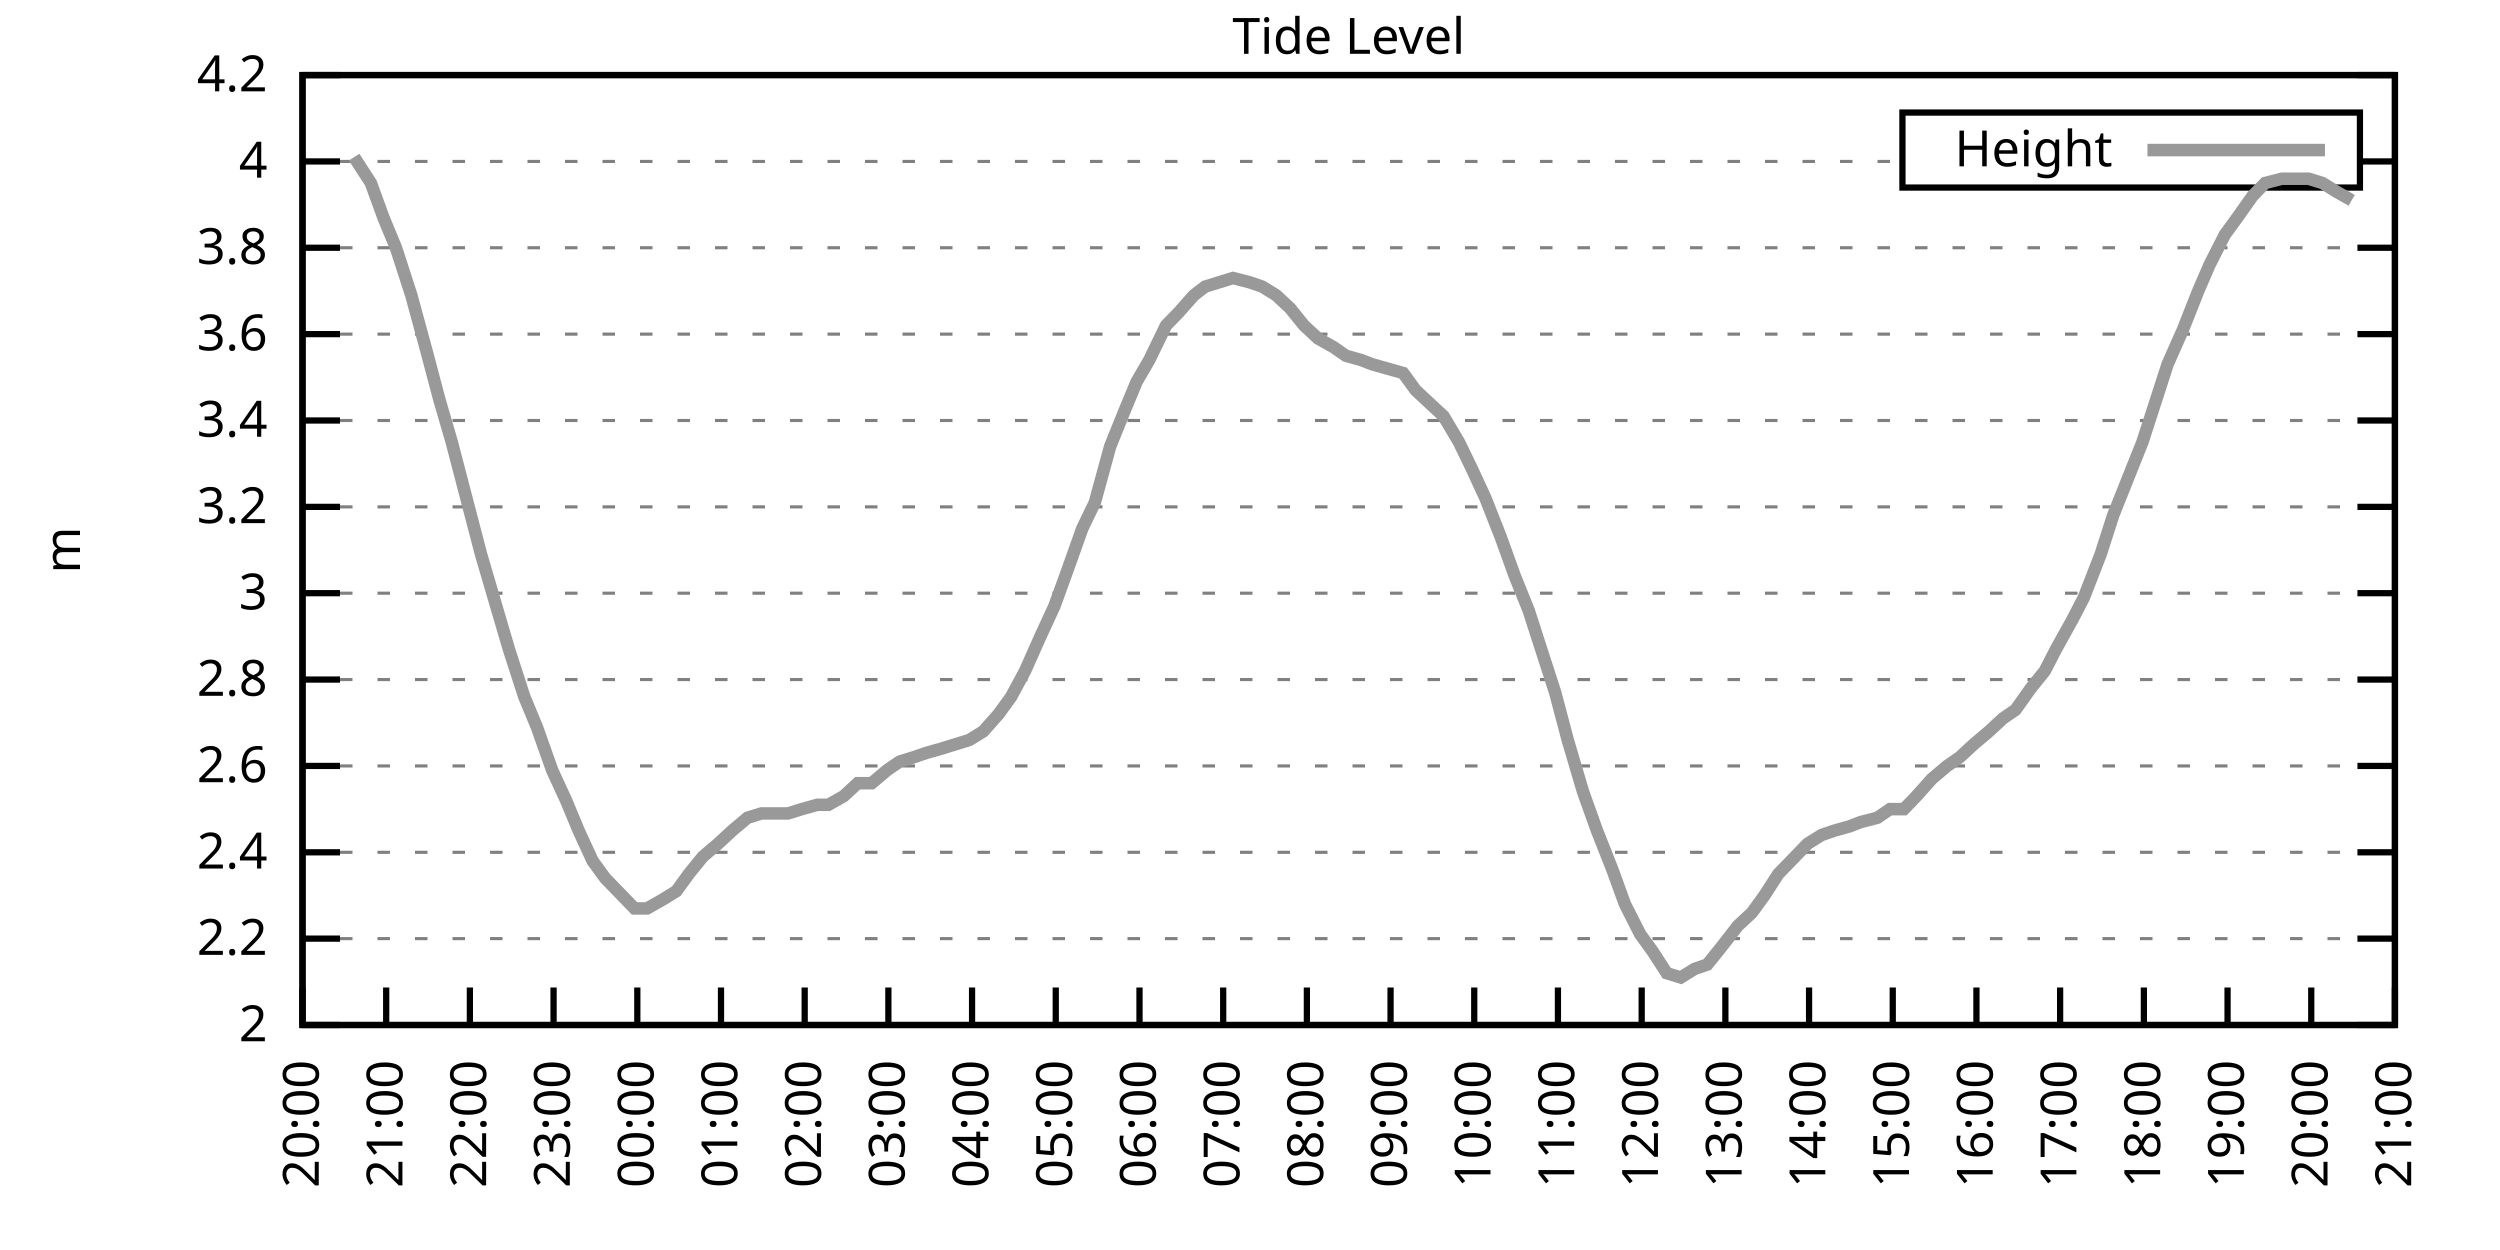
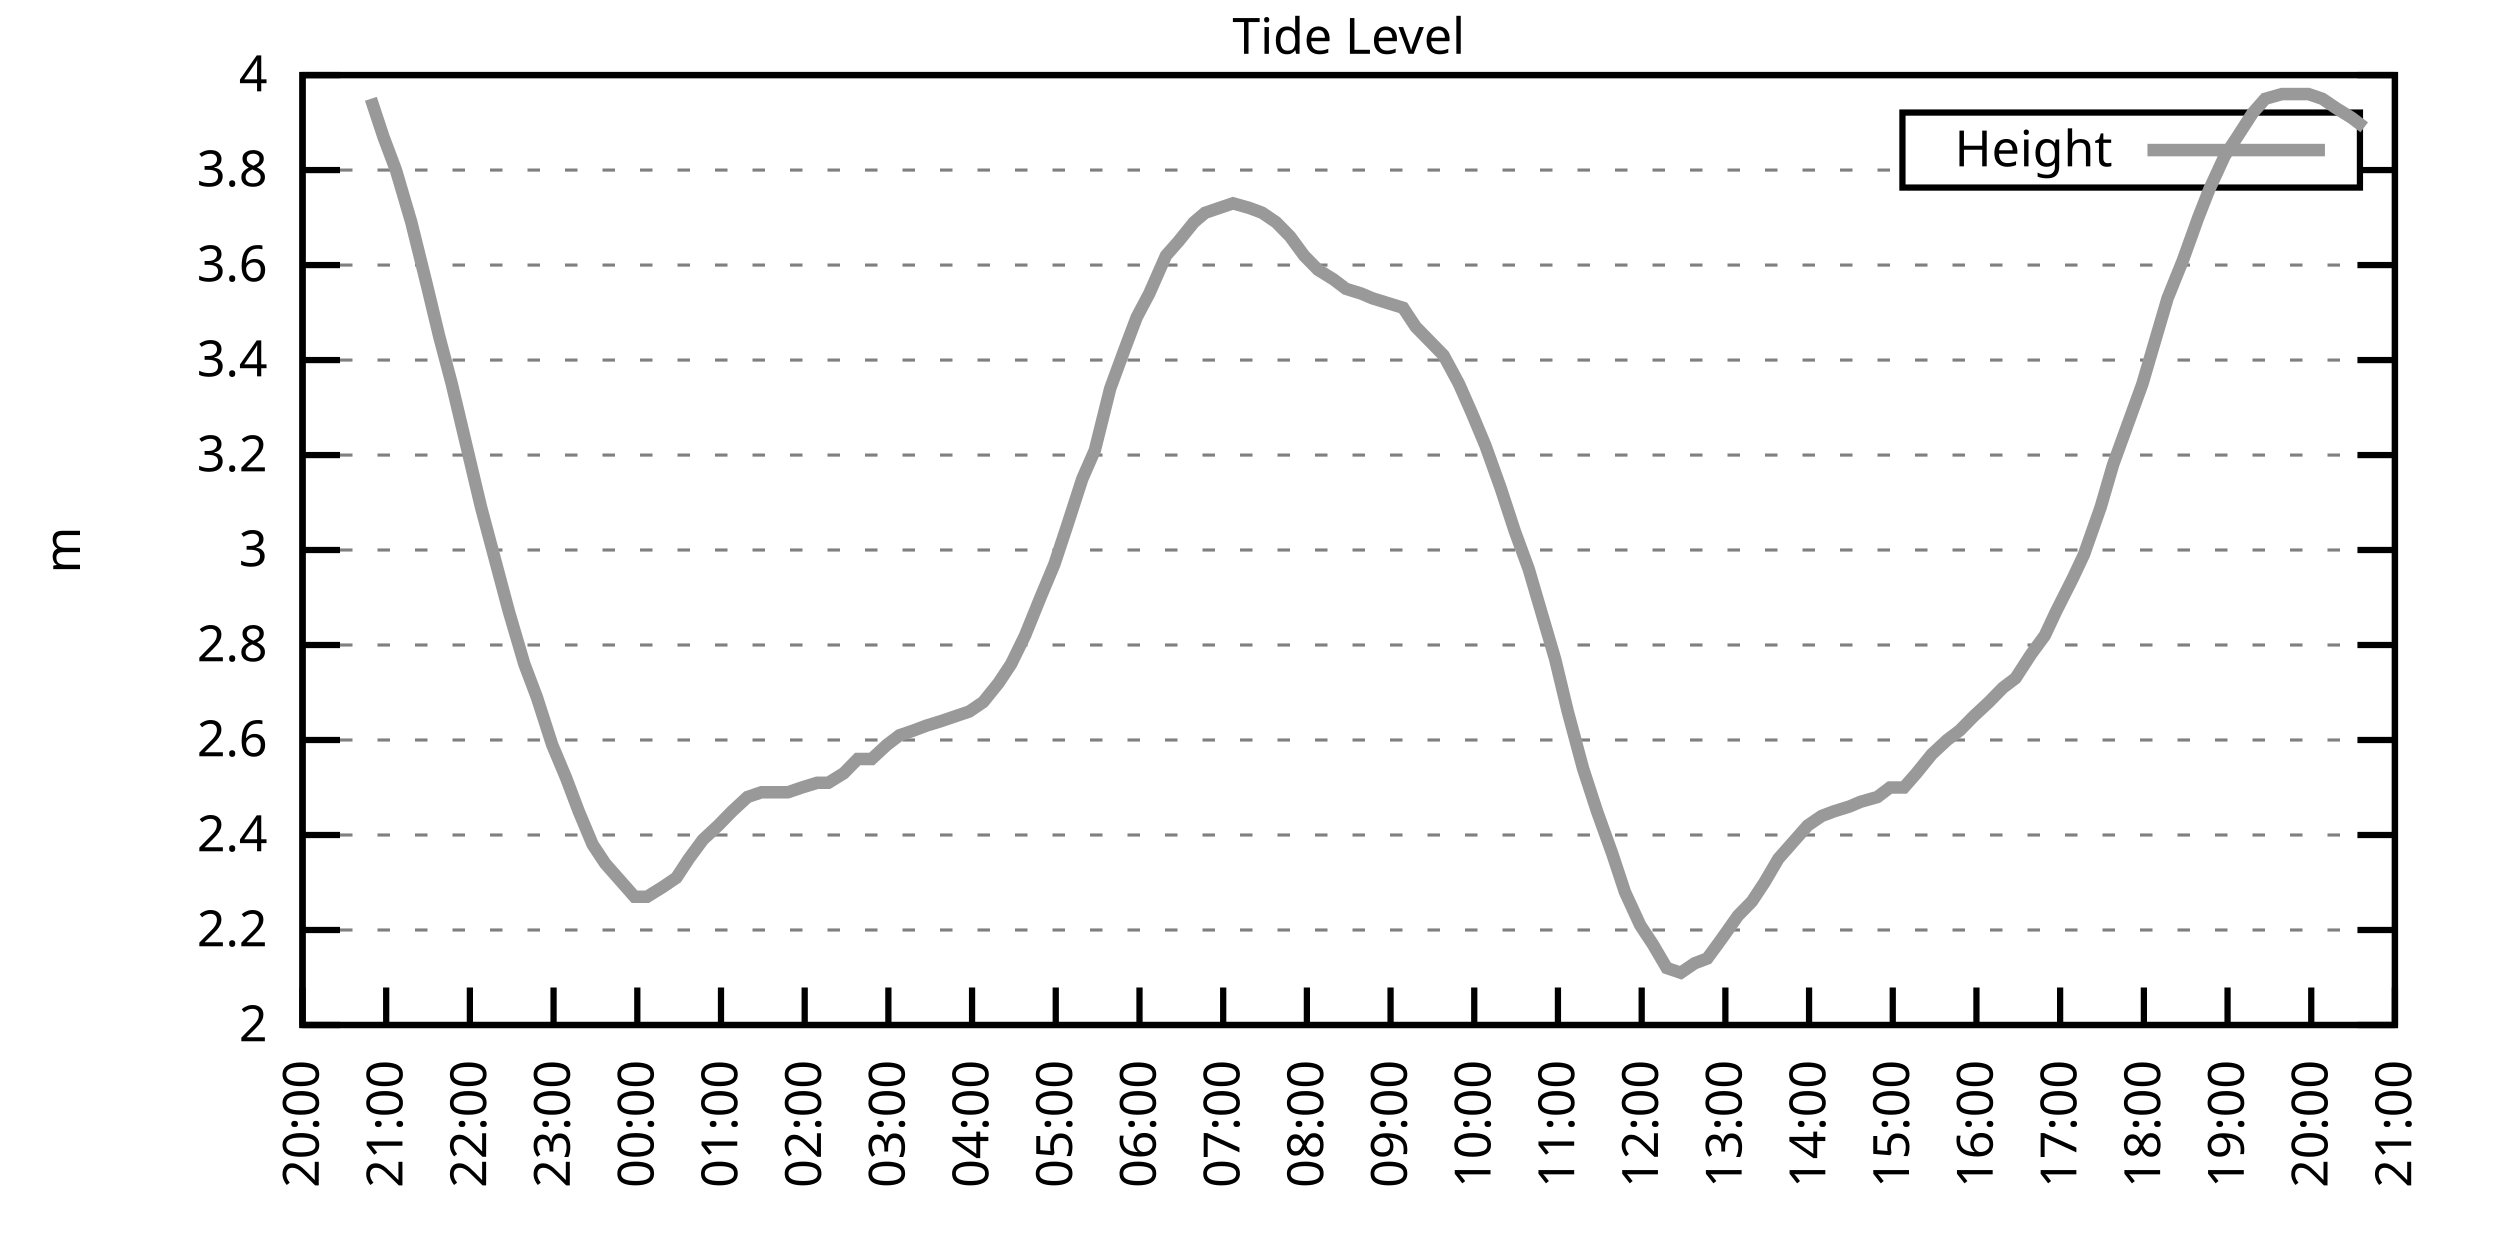
<svg xmlns="http://www.w3.org/2000/svg" xmlns:xlink="http://www.w3.org/1999/xlink" width="400" height="200" viewBox="0 0 400 200">
  <g id="gnuplot_canvas">
    <rect x="0" y="0" width="400" height="200" fill="none" />
    <defs>
      <circle id="gpDot" r="0.5" stroke-width="0.5" stroke="currentColor" />
      <path id="gpPt0" stroke-width="0.333" stroke="currentColor" d="M-1,0 h2 M0,-1 v2" />
      <path id="gpPt1" stroke-width="0.333" stroke="currentColor" d="M-1,-1 L1,1 M1,-1 L-1,1" />
      <path id="gpPt2" stroke-width="0.333" stroke="currentColor" d="M-1,0 L1,0 M0,-1 L0,1 M-1,-1 L1,1 M-1,1 L1,-1" />
      <rect id="gpPt3" stroke-width="0.333" stroke="currentColor" x="-1" y="-1" width="2" height="2" />
      <rect id="gpPt4" stroke-width="0.333" stroke="currentColor" fill="currentColor" x="-1" y="-1" width="2" height="2" />
      <circle id="gpPt5" stroke-width="0.333" stroke="currentColor" cx="0" cy="0" r="1" />
      <use xlink:href="#gpPt5" id="gpPt6" fill="currentColor" stroke="none" />
      <path id="gpPt7" stroke-width="0.333" stroke="currentColor" d="M0,-1.33 L-1.33,0.67 L1.33,0.67 z" />
      <use xlink:href="#gpPt7" id="gpPt8" fill="currentColor" stroke="none" />
      <use xlink:href="#gpPt7" id="gpPt9" stroke="currentColor" transform="rotate(180)" />
      <use xlink:href="#gpPt9" id="gpPt10" fill="currentColor" stroke="none" />
      <use xlink:href="#gpPt3" id="gpPt11" stroke="currentColor" transform="rotate(45)" />
      <use xlink:href="#gpPt11" id="gpPt12" fill="currentColor" stroke="none" />
      <path id="gpPt13" stroke-width="0.333" stroke="currentColor" d="M0,1.330 L1.265,0.411 L0.782,-1.067 L-0.782,-1.076 L-1.265,0.411 z" />
      <use xlink:href="#gpPt13" id="gpPt14" fill="currentColor" stroke="none" />
      <filter id="textbox" filterUnits="objectBoundingBox" x="0" y="0" height="1" width="1">
        <feFlood flood-color="white" flood-opacity="1" result="bgnd" />
        <feComposite in="SourceGraphic" in2="bgnd" operator="atop" />
      </filter>
      <filter id="greybox" filterUnits="objectBoundingBox" x="0" y="0" height="1" width="1">
        <feFlood flood-color="lightgrey" flood-opacity="1" result="grey" />
        <feComposite in="SourceGraphic" in2="grey" operator="atop" />
      </filter>
    </defs>
    <g fill="none" color="white" stroke="currentColor" stroke-width="1.00" stroke-linecap="butt" stroke-linejoin="miter">
</g>
    <g fill="none" color="black" stroke="currentColor" stroke-width="1.00" stroke-linecap="butt" stroke-linejoin="miter">
      <g stroke="none" shape-rendering="crispEdges">
        <polygon fill="rgb(255, 255, 255)" points="48.40,164.00 383.18,164.00 383.18,12.02 48.40,12.02 " />
      </g>
    </g>
    <g fill="none" color="black" stroke="currentColor" stroke-width="1.00" stroke-linecap="butt" stroke-linejoin="miter">
</g>
    <g fill="none" color="black" stroke="black" stroke-width="0.50" stroke-linecap="butt" stroke-linejoin="miter">
</g>
    <g fill="none" color="gray" stroke="currentColor" stroke-width="0.50" stroke-linecap="butt" stroke-linejoin="miter">
      <path stroke="gray" stroke-dasharray="2,4" class="gridline" d="M48.40,164.00 L383.19,164.00  " />
    </g>
    <g fill="none" color="gray" stroke="gray" stroke-width="1.00" stroke-linecap="butt" stroke-linejoin="miter">
</g>
    <g fill="none" color="black" stroke="currentColor" stroke-width="1.00" stroke-linecap="butt" stroke-linejoin="miter">
      <path stroke="black" d="M48.40,164.00 L54.40,164.00 M383.19,164.00 L377.19,164.00  " />
      <g transform="translate(42.80,166.60)" stroke="none" fill="black" font-family="Sans" font-size="8.00" text-anchor="end">
        <text>
          <tspan font-family="Sans"> 2</tspan>
        </text>
      </g>
    </g>
    <g fill="none" color="black" stroke="currentColor" stroke-width="1.00" stroke-linecap="butt" stroke-linejoin="miter">
</g>
    <g fill="none" color="black" stroke="black" stroke-width="0.50" stroke-linecap="butt" stroke-linejoin="miter">
</g>
    <g fill="none" color="gray" stroke="currentColor" stroke-width="0.50" stroke-linecap="butt" stroke-linejoin="miter">
-       <path stroke="gray" stroke-dasharray="2,4" class="gridline" d="M48.40,150.18 L383.19,150.18  " />
-     </g>
-     <g fill="none" color="gray" stroke="gray" stroke-width="1.00" stroke-linecap="butt" stroke-linejoin="miter">
- </g>
-     <g fill="none" color="black" stroke="currentColor" stroke-width="1.00" stroke-linecap="butt" stroke-linejoin="miter">
-       <path stroke="black" d="M48.40,150.18 L54.40,150.18 M383.19,150.18 L377.19,150.18  " />
-       <g transform="translate(42.80,152.78)" stroke="none" fill="black" font-family="Sans" font-size="8.00" text-anchor="end">
+       <path stroke="gray" stroke-dasharray="2,4" class="gridline" d="M48.40,148.80 L383.19,148.80  " />
+     </g>
+     <g fill="none" color="gray" stroke="gray" stroke-width="1.00" stroke-linecap="butt" stroke-linejoin="miter">
+ </g>
+     <g fill="none" color="black" stroke="currentColor" stroke-width="1.00" stroke-linecap="butt" stroke-linejoin="miter">
+       <path stroke="black" d="M48.40,148.80 L54.40,148.80 M383.19,148.80 L377.19,148.80  " />
+       <g transform="translate(42.80,151.40)" stroke="none" fill="black" font-family="Sans" font-size="8.00" text-anchor="end">
        <text>
          <tspan font-family="Sans"> 2.2</tspan>
        </text>
      </g>
    </g>
    <g fill="none" color="black" stroke="currentColor" stroke-width="1.00" stroke-linecap="butt" stroke-linejoin="miter">
</g>
    <g fill="none" color="black" stroke="black" stroke-width="0.50" stroke-linecap="butt" stroke-linejoin="miter">
</g>
    <g fill="none" color="gray" stroke="currentColor" stroke-width="0.50" stroke-linecap="butt" stroke-linejoin="miter">
-       <path stroke="gray" stroke-dasharray="2,4" class="gridline" d="M48.40,136.37 L383.19,136.37  " />
-     </g>
-     <g fill="none" color="gray" stroke="gray" stroke-width="1.00" stroke-linecap="butt" stroke-linejoin="miter">
- </g>
-     <g fill="none" color="black" stroke="currentColor" stroke-width="1.00" stroke-linecap="butt" stroke-linejoin="miter">
-       <path stroke="black" d="M48.40,136.37 L54.40,136.37 M383.19,136.37 L377.19,136.37  " />
-       <g transform="translate(42.80,138.97)" stroke="none" fill="black" font-family="Sans" font-size="8.00" text-anchor="end">
+       <path stroke="gray" stroke-dasharray="2,4" class="gridline" d="M48.40,133.60 L383.19,133.60  " />
+     </g>
+     <g fill="none" color="gray" stroke="gray" stroke-width="1.00" stroke-linecap="butt" stroke-linejoin="miter">
+ </g>
+     <g fill="none" color="black" stroke="currentColor" stroke-width="1.00" stroke-linecap="butt" stroke-linejoin="miter">
+       <path stroke="black" d="M48.40,133.60 L54.40,133.60 M383.19,133.60 L377.19,133.60  " />
+       <g transform="translate(42.80,136.20)" stroke="none" fill="black" font-family="Sans" font-size="8.00" text-anchor="end">
        <text>
          <tspan font-family="Sans"> 2.4</tspan>
        </text>
      </g>
    </g>
    <g fill="none" color="black" stroke="currentColor" stroke-width="1.00" stroke-linecap="butt" stroke-linejoin="miter">
</g>
    <g fill="none" color="black" stroke="black" stroke-width="0.50" stroke-linecap="butt" stroke-linejoin="miter">
</g>
    <g fill="none" color="gray" stroke="currentColor" stroke-width="0.50" stroke-linecap="butt" stroke-linejoin="miter">
-       <path stroke="gray" stroke-dasharray="2,4" class="gridline" d="M48.40,122.55 L383.19,122.55  " />
-     </g>
-     <g fill="none" color="gray" stroke="gray" stroke-width="1.00" stroke-linecap="butt" stroke-linejoin="miter">
- </g>
-     <g fill="none" color="black" stroke="currentColor" stroke-width="1.00" stroke-linecap="butt" stroke-linejoin="miter">
-       <path stroke="black" d="M48.40,122.55 L54.40,122.55 M383.19,122.55 L377.19,122.55  " />
-       <g transform="translate(42.80,125.15)" stroke="none" fill="black" font-family="Sans" font-size="8.00" text-anchor="end">
+       <path stroke="gray" stroke-dasharray="2,4" class="gridline" d="M48.40,118.40 L383.19,118.40  " />
+     </g>
+     <g fill="none" color="gray" stroke="gray" stroke-width="1.00" stroke-linecap="butt" stroke-linejoin="miter">
+ </g>
+     <g fill="none" color="black" stroke="currentColor" stroke-width="1.00" stroke-linecap="butt" stroke-linejoin="miter">
+       <path stroke="black" d="M48.40,118.40 L54.40,118.40 M383.19,118.40 L377.19,118.40  " />
+       <g transform="translate(42.80,121.00)" stroke="none" fill="black" font-family="Sans" font-size="8.00" text-anchor="end">
        <text>
          <tspan font-family="Sans"> 2.6</tspan>
        </text>
      </g>
    </g>
    <g fill="none" color="black" stroke="currentColor" stroke-width="1.00" stroke-linecap="butt" stroke-linejoin="miter">
</g>
    <g fill="none" color="black" stroke="black" stroke-width="0.50" stroke-linecap="butt" stroke-linejoin="miter">
</g>
    <g fill="none" color="gray" stroke="currentColor" stroke-width="0.50" stroke-linecap="butt" stroke-linejoin="miter">
-       <path stroke="gray" stroke-dasharray="2,4" class="gridline" d="M48.40,108.73 L383.19,108.73  " />
-     </g>
-     <g fill="none" color="gray" stroke="gray" stroke-width="1.00" stroke-linecap="butt" stroke-linejoin="miter">
- </g>
-     <g fill="none" color="black" stroke="currentColor" stroke-width="1.00" stroke-linecap="butt" stroke-linejoin="miter">
-       <path stroke="black" d="M48.40,108.73 L54.40,108.73 M383.19,108.73 L377.19,108.73  " />
-       <g transform="translate(42.80,111.33)" stroke="none" fill="black" font-family="Sans" font-size="8.00" text-anchor="end">
+       <path stroke="gray" stroke-dasharray="2,4" class="gridline" d="M48.40,103.20 L383.19,103.20  " />
+     </g>
+     <g fill="none" color="gray" stroke="gray" stroke-width="1.00" stroke-linecap="butt" stroke-linejoin="miter">
+ </g>
+     <g fill="none" color="black" stroke="currentColor" stroke-width="1.00" stroke-linecap="butt" stroke-linejoin="miter">
+       <path stroke="black" d="M48.40,103.20 L54.40,103.20 M383.19,103.20 L377.19,103.20  " />
+       <g transform="translate(42.80,105.80)" stroke="none" fill="black" font-family="Sans" font-size="8.00" text-anchor="end">
        <text>
          <tspan font-family="Sans"> 2.8</tspan>
        </text>
      </g>
    </g>
    <g fill="none" color="black" stroke="currentColor" stroke-width="1.00" stroke-linecap="butt" stroke-linejoin="miter">
</g>
    <g fill="none" color="black" stroke="black" stroke-width="0.50" stroke-linecap="butt" stroke-linejoin="miter">
</g>
    <g fill="none" color="gray" stroke="currentColor" stroke-width="0.50" stroke-linecap="butt" stroke-linejoin="miter">
-       <path stroke="gray" stroke-dasharray="2,4" class="gridline" d="M48.40,94.91 L383.19,94.91  " />
-     </g>
-     <g fill="none" color="gray" stroke="gray" stroke-width="1.00" stroke-linecap="butt" stroke-linejoin="miter">
- </g>
-     <g fill="none" color="black" stroke="currentColor" stroke-width="1.00" stroke-linecap="butt" stroke-linejoin="miter">
-       <path stroke="black" d="M48.40,94.91 L54.40,94.91 M383.19,94.91 L377.19,94.91  " />
-       <g transform="translate(42.80,97.51)" stroke="none" fill="black" font-family="Sans" font-size="8.00" text-anchor="end">
+       <path stroke="gray" stroke-dasharray="2,4" class="gridline" d="M48.40,88.00 L383.19,88.00  " />
+     </g>
+     <g fill="none" color="gray" stroke="gray" stroke-width="1.00" stroke-linecap="butt" stroke-linejoin="miter">
+ </g>
+     <g fill="none" color="black" stroke="currentColor" stroke-width="1.00" stroke-linecap="butt" stroke-linejoin="miter">
+       <path stroke="black" d="M48.40,88.00 L54.40,88.00 M383.19,88.00 L377.19,88.00  " />
+       <g transform="translate(42.80,90.60)" stroke="none" fill="black" font-family="Sans" font-size="8.00" text-anchor="end">
        <text>
          <tspan font-family="Sans"> 3</tspan>
        </text>
      </g>
    </g>
    <g fill="none" color="black" stroke="currentColor" stroke-width="1.00" stroke-linecap="butt" stroke-linejoin="miter">
</g>
    <g fill="none" color="black" stroke="black" stroke-width="0.50" stroke-linecap="butt" stroke-linejoin="miter">
</g>
    <g fill="none" color="gray" stroke="currentColor" stroke-width="0.50" stroke-linecap="butt" stroke-linejoin="miter">
-       <path stroke="gray" stroke-dasharray="2,4" class="gridline" d="M48.40,81.10 L383.19,81.10  " />
-     </g>
-     <g fill="none" color="gray" stroke="gray" stroke-width="1.00" stroke-linecap="butt" stroke-linejoin="miter">
- </g>
-     <g fill="none" color="black" stroke="currentColor" stroke-width="1.00" stroke-linecap="butt" stroke-linejoin="miter">
-       <path stroke="black" d="M48.40,81.10 L54.40,81.10 M383.19,81.10 L377.19,81.10  " />
-       <g transform="translate(42.80,83.70)" stroke="none" fill="black" font-family="Sans" font-size="8.00" text-anchor="end">
+       <path stroke="gray" stroke-dasharray="2,4" class="gridline" d="M48.40,72.81 L383.19,72.81  " />
+     </g>
+     <g fill="none" color="gray" stroke="gray" stroke-width="1.00" stroke-linecap="butt" stroke-linejoin="miter">
+ </g>
+     <g fill="none" color="black" stroke="currentColor" stroke-width="1.00" stroke-linecap="butt" stroke-linejoin="miter">
+       <path stroke="black" d="M48.40,72.81 L54.40,72.81 M383.19,72.81 L377.19,72.81  " />
+       <g transform="translate(42.80,75.41)" stroke="none" fill="black" font-family="Sans" font-size="8.00" text-anchor="end">
        <text>
          <tspan font-family="Sans"> 3.2</tspan>
        </text>
      </g>
    </g>
    <g fill="none" color="black" stroke="currentColor" stroke-width="1.00" stroke-linecap="butt" stroke-linejoin="miter">
</g>
    <g fill="none" color="black" stroke="black" stroke-width="0.50" stroke-linecap="butt" stroke-linejoin="miter">
</g>
    <g fill="none" color="gray" stroke="currentColor" stroke-width="0.50" stroke-linecap="butt" stroke-linejoin="miter">
-       <path stroke="gray" stroke-dasharray="2,4" class="gridline" d="M48.40,67.28 L383.19,67.28  " />
-     </g>
-     <g fill="none" color="gray" stroke="gray" stroke-width="1.00" stroke-linecap="butt" stroke-linejoin="miter">
- </g>
-     <g fill="none" color="black" stroke="currentColor" stroke-width="1.00" stroke-linecap="butt" stroke-linejoin="miter">
-       <path stroke="black" d="M48.40,67.28 L54.40,67.28 M383.19,67.28 L377.19,67.28  " />
-       <g transform="translate(42.80,69.88)" stroke="none" fill="black" font-family="Sans" font-size="8.00" text-anchor="end">
+       <path stroke="gray" stroke-dasharray="2,4" class="gridline" d="M48.40,57.61 L383.19,57.61  " />
+     </g>
+     <g fill="none" color="gray" stroke="gray" stroke-width="1.00" stroke-linecap="butt" stroke-linejoin="miter">
+ </g>
+     <g fill="none" color="black" stroke="currentColor" stroke-width="1.00" stroke-linecap="butt" stroke-linejoin="miter">
+       <path stroke="black" d="M48.40,57.61 L54.40,57.61 M383.19,57.61 L377.19,57.61  " />
+       <g transform="translate(42.80,60.21)" stroke="none" fill="black" font-family="Sans" font-size="8.00" text-anchor="end">
        <text>
          <tspan font-family="Sans"> 3.4</tspan>
        </text>
      </g>
    </g>
    <g fill="none" color="black" stroke="currentColor" stroke-width="1.00" stroke-linecap="butt" stroke-linejoin="miter">
</g>
    <g fill="none" color="black" stroke="black" stroke-width="0.50" stroke-linecap="butt" stroke-linejoin="miter">
</g>
    <g fill="none" color="gray" stroke="currentColor" stroke-width="0.50" stroke-linecap="butt" stroke-linejoin="miter">
-       <path stroke="gray" stroke-dasharray="2,4" class="gridline" d="M48.40,53.46 L383.19,53.46  " />
-     </g>
-     <g fill="none" color="gray" stroke="gray" stroke-width="1.00" stroke-linecap="butt" stroke-linejoin="miter">
- </g>
-     <g fill="none" color="black" stroke="currentColor" stroke-width="1.00" stroke-linecap="butt" stroke-linejoin="miter">
-       <path stroke="black" d="M48.40,53.46 L54.40,53.46 M383.19,53.46 L377.19,53.46  " />
-       <g transform="translate(42.80,56.06)" stroke="none" fill="black" font-family="Sans" font-size="8.00" text-anchor="end">
+       <path stroke="gray" stroke-dasharray="2,4" class="gridline" d="M48.40,42.41 L383.19,42.41  " />
+     </g>
+     <g fill="none" color="gray" stroke="gray" stroke-width="1.00" stroke-linecap="butt" stroke-linejoin="miter">
+ </g>
+     <g fill="none" color="black" stroke="currentColor" stroke-width="1.00" stroke-linecap="butt" stroke-linejoin="miter">
+       <path stroke="black" d="M48.40,42.41 L54.40,42.41 M383.19,42.41 L377.19,42.41  " />
+       <g transform="translate(42.80,45.01)" stroke="none" fill="black" font-family="Sans" font-size="8.00" text-anchor="end">
        <text>
          <tspan font-family="Sans"> 3.6</tspan>
        </text>
      </g>
    </g>
    <g fill="none" color="black" stroke="currentColor" stroke-width="1.00" stroke-linecap="butt" stroke-linejoin="miter">
</g>
    <g fill="none" color="black" stroke="black" stroke-width="0.50" stroke-linecap="butt" stroke-linejoin="miter">
</g>
    <g fill="none" color="gray" stroke="currentColor" stroke-width="0.50" stroke-linecap="butt" stroke-linejoin="miter">
-       <path stroke="gray" stroke-dasharray="2,4" class="gridline" d="M48.40,39.64 L383.19,39.64  " />
-     </g>
-     <g fill="none" color="gray" stroke="gray" stroke-width="1.00" stroke-linecap="butt" stroke-linejoin="miter">
- </g>
-     <g fill="none" color="black" stroke="currentColor" stroke-width="1.00" stroke-linecap="butt" stroke-linejoin="miter">
-       <path stroke="black" d="M48.40,39.64 L54.40,39.64 M383.19,39.64 L377.19,39.64  " />
-       <g transform="translate(42.80,42.24)" stroke="none" fill="black" font-family="Sans" font-size="8.00" text-anchor="end">
+       <path stroke="gray" stroke-dasharray="2,4" class="gridline" d="M48.40,27.21 L304.39,27.21 M377.59,27.21 L383.19,27.21  " />
+     </g>
+     <g fill="none" color="gray" stroke="gray" stroke-width="1.00" stroke-linecap="butt" stroke-linejoin="miter">
+ </g>
+     <g fill="none" color="black" stroke="currentColor" stroke-width="1.00" stroke-linecap="butt" stroke-linejoin="miter">
+       <path stroke="black" d="M48.40,27.21 L54.40,27.21 M383.19,27.21 L377.19,27.21  " />
+       <g transform="translate(42.80,29.81)" stroke="none" fill="black" font-family="Sans" font-size="8.00" text-anchor="end">
        <text>
          <tspan font-family="Sans"> 3.8</tspan>
-         </text>
-       </g>
-     </g>
-     <g fill="none" color="black" stroke="currentColor" stroke-width="1.00" stroke-linecap="butt" stroke-linejoin="miter">
- </g>
-     <g fill="none" color="black" stroke="black" stroke-width="0.50" stroke-linecap="butt" stroke-linejoin="miter">
- </g>
-     <g fill="none" color="gray" stroke="currentColor" stroke-width="0.50" stroke-linecap="butt" stroke-linejoin="miter">
-       <path stroke="gray" stroke-dasharray="2,4" class="gridline" d="M48.40,25.83 L304.39,25.83 M377.59,25.83 L383.19,25.83  " />
-     </g>
-     <g fill="none" color="gray" stroke="gray" stroke-width="1.00" stroke-linecap="butt" stroke-linejoin="miter">
- </g>
-     <g fill="none" color="black" stroke="currentColor" stroke-width="1.00" stroke-linecap="butt" stroke-linejoin="miter">
-       <path stroke="black" d="M48.40,25.83 L54.40,25.83 M383.19,25.83 L377.19,25.83  " />
-       <g transform="translate(42.80,28.43)" stroke="none" fill="black" font-family="Sans" font-size="8.00" text-anchor="end">
-         <text>
-           <tspan font-family="Sans"> 4</tspan>
        </text>
      </g>
    </g>
    <g fill="none" color="black" stroke="currentColor" stroke-width="1.00" stroke-linecap="butt" stroke-linejoin="miter">
</g>
    <g fill="none" color="black" stroke="black" stroke-width="0.50" stroke-linecap="butt" stroke-linejoin="miter">
</g>
    <g fill="none" color="gray" stroke="currentColor" stroke-width="0.50" stroke-linecap="butt" stroke-linejoin="miter">
      <path stroke="gray" stroke-dasharray="2,4" class="gridline" d="M48.40,12.01 L383.19,12.01  " />
    </g>
    <g fill="none" color="gray" stroke="gray" stroke-width="1.00" stroke-linecap="butt" stroke-linejoin="miter">
</g>
    <g fill="none" color="black" stroke="currentColor" stroke-width="1.00" stroke-linecap="butt" stroke-linejoin="miter">
      <path stroke="black" d="M48.40,12.01 L54.40,12.01 M383.19,12.01 L377.19,12.01  " />
      <g transform="translate(42.80,14.61)" stroke="none" fill="black" font-family="Sans" font-size="8.00" text-anchor="end">
        <text>
-           <tspan font-family="Sans"> 4.2</tspan>
+           <tspan font-family="Sans"> 4</tspan>
        </text>
      </g>
    </g>
    <g fill="none" color="black" stroke="currentColor" stroke-width="1.00" stroke-linecap="butt" stroke-linejoin="miter">
      <path stroke="black" d="M48.40,164.00 L48.40,158.00  " />
      <g transform="translate(51.00,169.60) rotate(270.00)" stroke="none" fill="black" font-family="Sans" font-size="8.00" text-anchor="end">
        <text>
          <tspan font-family="Sans">20:00</tspan>
        </text>
      </g>
    </g>
    <g fill="none" color="black" stroke="currentColor" stroke-width="1.00" stroke-linecap="butt" stroke-linejoin="miter">
      <path stroke="black" d="M61.79,164.00 L61.79,158.00  " />
      <g transform="translate(64.39,169.60) rotate(270.00)" stroke="none" fill="black" font-family="Sans" font-size="8.00" text-anchor="end">
        <text>
          <tspan font-family="Sans">21:00</tspan>
        </text>
      </g>
    </g>
    <g fill="none" color="black" stroke="currentColor" stroke-width="1.00" stroke-linecap="butt" stroke-linejoin="miter">
      <path stroke="black" d="M75.18,164.00 L75.18,158.00  " />
      <g transform="translate(77.78,169.60) rotate(270.00)" stroke="none" fill="black" font-family="Sans" font-size="8.00" text-anchor="end">
        <text>
          <tspan font-family="Sans">22:00</tspan>
        </text>
      </g>
    </g>
    <g fill="none" color="black" stroke="currentColor" stroke-width="1.00" stroke-linecap="butt" stroke-linejoin="miter">
      <path stroke="black" d="M88.57,164.00 L88.57,158.00  " />
      <g transform="translate(91.17,169.60) rotate(270.00)" stroke="none" fill="black" font-family="Sans" font-size="8.00" text-anchor="end">
        <text>
          <tspan font-family="Sans">23:00</tspan>
        </text>
      </g>
    </g>
    <g fill="none" color="black" stroke="currentColor" stroke-width="1.00" stroke-linecap="butt" stroke-linejoin="miter">
      <path stroke="black" d="M101.97,164.00 L101.97,158.00  " />
      <g transform="translate(104.57,169.60) rotate(270.00)" stroke="none" fill="black" font-family="Sans" font-size="8.00" text-anchor="end">
        <text>
          <tspan font-family="Sans">00:00</tspan>
        </text>
      </g>
    </g>
    <g fill="none" color="black" stroke="currentColor" stroke-width="1.00" stroke-linecap="butt" stroke-linejoin="miter">
      <path stroke="black" d="M115.36,164.00 L115.36,158.00  " />
      <g transform="translate(117.96,169.60) rotate(270.00)" stroke="none" fill="black" font-family="Sans" font-size="8.00" text-anchor="end">
        <text>
          <tspan font-family="Sans">01:00</tspan>
        </text>
      </g>
    </g>
    <g fill="none" color="black" stroke="currentColor" stroke-width="1.00" stroke-linecap="butt" stroke-linejoin="miter">
      <path stroke="black" d="M128.75,164.00 L128.75,158.00  " />
      <g transform="translate(131.35,169.60) rotate(270.00)" stroke="none" fill="black" font-family="Sans" font-size="8.00" text-anchor="end">
        <text>
          <tspan font-family="Sans">02:00</tspan>
        </text>
      </g>
    </g>
    <g fill="none" color="black" stroke="currentColor" stroke-width="1.00" stroke-linecap="butt" stroke-linejoin="miter">
      <path stroke="black" d="M142.14,164.00 L142.14,158.00  " />
      <g transform="translate(144.74,169.60) rotate(270.00)" stroke="none" fill="black" font-family="Sans" font-size="8.00" text-anchor="end">
        <text>
          <tspan font-family="Sans">03:00</tspan>
        </text>
      </g>
    </g>
    <g fill="none" color="black" stroke="currentColor" stroke-width="1.00" stroke-linecap="butt" stroke-linejoin="miter">
      <path stroke="black" d="M155.53,164.00 L155.53,158.00  " />
      <g transform="translate(158.13,169.60) rotate(270.00)" stroke="none" fill="black" font-family="Sans" font-size="8.00" text-anchor="end">
        <text>
          <tspan font-family="Sans">04:00</tspan>
        </text>
      </g>
    </g>
    <g fill="none" color="black" stroke="currentColor" stroke-width="1.00" stroke-linecap="butt" stroke-linejoin="miter">
      <path stroke="black" d="M168.92,164.00 L168.92,158.00  " />
      <g transform="translate(171.52,169.60) rotate(270.00)" stroke="none" fill="black" font-family="Sans" font-size="8.00" text-anchor="end">
        <text>
          <tspan font-family="Sans">05:00</tspan>
        </text>
      </g>
    </g>
    <g fill="none" color="black" stroke="currentColor" stroke-width="1.00" stroke-linecap="butt" stroke-linejoin="miter">
      <path stroke="black" d="M182.32,164.00 L182.32,158.00  " />
      <g transform="translate(184.92,169.60) rotate(270.00)" stroke="none" fill="black" font-family="Sans" font-size="8.00" text-anchor="end">
        <text>
          <tspan font-family="Sans">06:00</tspan>
        </text>
      </g>
    </g>
    <g fill="none" color="black" stroke="currentColor" stroke-width="1.00" stroke-linecap="butt" stroke-linejoin="miter">
      <path stroke="black" d="M195.71,164.00 L195.71,158.00  " />
      <g transform="translate(198.31,169.60) rotate(270.00)" stroke="none" fill="black" font-family="Sans" font-size="8.00" text-anchor="end">
        <text>
          <tspan font-family="Sans">07:00</tspan>
        </text>
      </g>
    </g>
    <g fill="none" color="black" stroke="currentColor" stroke-width="1.00" stroke-linecap="butt" stroke-linejoin="miter">
      <path stroke="black" d="M209.10,164.00 L209.10,158.00  " />
      <g transform="translate(211.70,169.60) rotate(270.00)" stroke="none" fill="black" font-family="Sans" font-size="8.00" text-anchor="end">
        <text>
          <tspan font-family="Sans">08:00</tspan>
        </text>
      </g>
    </g>
    <g fill="none" color="black" stroke="currentColor" stroke-width="1.00" stroke-linecap="butt" stroke-linejoin="miter">
      <path stroke="black" d="M222.49,164.00 L222.49,158.00  " />
      <g transform="translate(225.09,169.60) rotate(270.00)" stroke="none" fill="black" font-family="Sans" font-size="8.00" text-anchor="end">
        <text>
          <tspan font-family="Sans">09:00</tspan>
        </text>
      </g>
    </g>
    <g fill="none" color="black" stroke="currentColor" stroke-width="1.00" stroke-linecap="butt" stroke-linejoin="miter">
      <path stroke="black" d="M235.88,164.00 L235.88,158.00  " />
      <g transform="translate(238.48,169.60) rotate(270.00)" stroke="none" fill="black" font-family="Sans" font-size="8.00" text-anchor="end">
        <text>
          <tspan font-family="Sans">10:00</tspan>
        </text>
      </g>
    </g>
    <g fill="none" color="black" stroke="currentColor" stroke-width="1.00" stroke-linecap="butt" stroke-linejoin="miter">
      <path stroke="black" d="M249.27,164.00 L249.27,158.00  " />
      <g transform="translate(251.87,169.60) rotate(270.00)" stroke="none" fill="black" font-family="Sans" font-size="8.00" text-anchor="end">
        <text>
          <tspan font-family="Sans">11:00</tspan>
        </text>
      </g>
    </g>
    <g fill="none" color="black" stroke="currentColor" stroke-width="1.00" stroke-linecap="butt" stroke-linejoin="miter">
      <path stroke="black" d="M262.67,164.00 L262.67,158.00  " />
      <g transform="translate(265.27,169.60) rotate(270.00)" stroke="none" fill="black" font-family="Sans" font-size="8.00" text-anchor="end">
        <text>
          <tspan font-family="Sans">12:00</tspan>
        </text>
      </g>
    </g>
    <g fill="none" color="black" stroke="currentColor" stroke-width="1.00" stroke-linecap="butt" stroke-linejoin="miter">
      <path stroke="black" d="M276.06,164.00 L276.06,158.00  " />
      <g transform="translate(278.66,169.60) rotate(270.00)" stroke="none" fill="black" font-family="Sans" font-size="8.00" text-anchor="end">
        <text>
          <tspan font-family="Sans">13:00</tspan>
        </text>
      </g>
    </g>
    <g fill="none" color="black" stroke="currentColor" stroke-width="1.00" stroke-linecap="butt" stroke-linejoin="miter">
      <path stroke="black" d="M289.45,164.00 L289.45,158.00  " />
      <g transform="translate(292.05,169.60) rotate(270.00)" stroke="none" fill="black" font-family="Sans" font-size="8.00" text-anchor="end">
        <text>
          <tspan font-family="Sans">14:00</tspan>
        </text>
      </g>
    </g>
    <g fill="none" color="black" stroke="currentColor" stroke-width="1.00" stroke-linecap="butt" stroke-linejoin="miter">
      <path stroke="black" d="M302.84,164.00 L302.84,158.00  " />
      <g transform="translate(305.44,169.60) rotate(270.00)" stroke="none" fill="black" font-family="Sans" font-size="8.00" text-anchor="end">
        <text>
          <tspan font-family="Sans">15:00</tspan>
        </text>
      </g>
    </g>
    <g fill="none" color="black" stroke="currentColor" stroke-width="1.00" stroke-linecap="butt" stroke-linejoin="miter">
      <path stroke="black" d="M316.23,164.00 L316.23,158.00  " />
      <g transform="translate(318.83,169.60) rotate(270.00)" stroke="none" fill="black" font-family="Sans" font-size="8.00" text-anchor="end">
        <text>
          <tspan font-family="Sans">16:00</tspan>
        </text>
      </g>
    </g>
    <g fill="none" color="black" stroke="currentColor" stroke-width="1.00" stroke-linecap="butt" stroke-linejoin="miter">
      <path stroke="black" d="M329.62,164.00 L329.62,158.00  " />
      <g transform="translate(332.22,169.60) rotate(270.00)" stroke="none" fill="black" font-family="Sans" font-size="8.00" text-anchor="end">
        <text>
          <tspan font-family="Sans">17:00</tspan>
        </text>
      </g>
    </g>
    <g fill="none" color="black" stroke="currentColor" stroke-width="1.00" stroke-linecap="butt" stroke-linejoin="miter">
      <path stroke="black" d="M343.02,164.00 L343.02,158.00  " />
      <g transform="translate(345.62,169.60) rotate(270.00)" stroke="none" fill="black" font-family="Sans" font-size="8.00" text-anchor="end">
        <text>
          <tspan font-family="Sans">18:00</tspan>
        </text>
      </g>
    </g>
    <g fill="none" color="black" stroke="currentColor" stroke-width="1.00" stroke-linecap="butt" stroke-linejoin="miter">
      <path stroke="black" d="M356.41,164.00 L356.41,158.00  " />
      <g transform="translate(359.01,169.60) rotate(270.00)" stroke="none" fill="black" font-family="Sans" font-size="8.00" text-anchor="end">
        <text>
          <tspan font-family="Sans">19:00</tspan>
        </text>
      </g>
    </g>
    <g fill="none" color="black" stroke="currentColor" stroke-width="1.00" stroke-linecap="butt" stroke-linejoin="miter">
      <path stroke="black" d="M369.80,164.00 L369.80,158.00  " />
      <g transform="translate(372.40,169.60) rotate(270.00)" stroke="none" fill="black" font-family="Sans" font-size="8.00" text-anchor="end">
        <text>
          <tspan font-family="Sans">20:00</tspan>
        </text>
      </g>
    </g>
    <g fill="none" color="black" stroke="currentColor" stroke-width="1.00" stroke-linecap="butt" stroke-linejoin="miter">
      <path stroke="black" d="M383.19,164.00 L383.19,158.00  " />
      <g transform="translate(385.79,169.60) rotate(270.00)" stroke="none" fill="black" font-family="Sans" font-size="8.00" text-anchor="end">
        <text>
          <tspan font-family="Sans">21:00</tspan>
        </text>
      </g>
    </g>
    <g fill="none" color="black" stroke="currentColor" stroke-width="1.00" stroke-linecap="butt" stroke-linejoin="miter">
</g>
    <g fill="none" color="black" stroke="currentColor" stroke-width="1.00" stroke-linecap="butt" stroke-linejoin="miter">
      <path stroke="black" d="M48.40,12.01 L48.40,164.00 L383.19,164.00 L383.19,12.01 L48.40,12.01 Z  " />
    </g>
    <g fill="none" color="black" stroke="currentColor" stroke-width="1.00" stroke-linecap="butt" stroke-linejoin="miter">
</g>
    <g fill="none" color="black" stroke="currentColor" stroke-width="1.00" stroke-linecap="butt" stroke-linejoin="miter">
      <path stroke="black" d="M304.39,30.01 L304.39,18.01 L377.59,18.01 L377.59,30.01 L304.39,30.01 Z  " />
    </g>
    <g id="Tide_level_plot_1">
      <g fill="none" color="white" stroke="black" stroke-width="2.00" stroke-linecap="butt" stroke-linejoin="miter">
</g>
      <g fill="none" color="black" stroke="currentColor" stroke-width="2.00" stroke-linecap="butt" stroke-linejoin="miter">
        <g transform="translate(337.99,26.61)" stroke="none" fill="black" font-family="Sans" font-size="8.00" text-anchor="end">
          <text>
            <tspan font-family="Sans">Height</tspan>
          </text>
        </g>
      </g>
      <g fill="none" color="black" stroke="currentColor" stroke-width="2.00" stroke-linecap="butt" stroke-linejoin="miter">
-         <path stroke="rgb(153, 153, 153)" d="M343.59,24.01 L371.99,24.01 M56.66,25.14 L59.34,29.28 L61.35,34.81 L63.35,39.64 L65.81,47.24 L68.26,56.23   L70.27,63.82 L72.28,70.73 L76.97,88.70 L79.20,96.30 L81.43,103.89 L83.89,111.49 L85.90,116.33 L88.35,123.24   L90.58,128.08 L92.59,132.91 L94.82,137.75 L96.83,140.51 L99.51,143.27 L101.52,145.35 L103.53,145.35 L105.98,143.96   L108.22,142.58 L110.22,139.82 L112.46,137.06 L114.91,134.98 L117.14,132.91 L119.60,130.84 L121.83,130.15 L124.06,130.15   L126.07,130.15 L128.30,129.46 L130.76,128.77 L132.54,128.77 L135.00,127.38 L137.23,125.31 L139.46,125.31 L141.92,123.24   L143.93,121.86 L146.16,121.17 L148.17,120.48 L150.62,119.78 L152.85,119.09 L155.09,118.40 L157.32,117.02 L159.77,114.26   L161.78,111.49 L164.01,107.35 L166.47,101.82 L168.70,96.99 L170.71,91.46 L173.17,84.55 L175.17,80.41 L177.63,71.42   L179.86,65.90 L181.87,61.06 L183.88,57.61 L186.56,52.08 L188.57,50.01 L191.02,47.24 L192.81,45.86 L197.27,44.48   L199.95,45.17 L201.96,45.86 L204.19,47.24 L206.42,49.32 L208.65,52.08 L210.88,54.15 L213.34,55.53 L215.35,56.92   L217.80,57.61 L219.59,58.30 L222.04,58.99 L224.50,59.68 L226.51,62.44 L228.74,64.52 L230.97,66.59 L233.43,70.73   L235.44,74.88 L237.67,79.71 L240.12,85.93 L242.36,92.15 L244.59,97.68 L246.82,104.59 L248.83,110.80 L250.84,118.40   L253.29,126.69 L255.52,132.91 L257.98,139.13 L259.99,144.66 L262.44,149.49 L264.45,152.26 L266.68,155.71 L268.92,156.40   L271.15,155.02 L273.16,154.33 L275.39,151.56 L278.07,148.11 L280.30,146.04 L282.31,143.27 L284.54,139.82 L286.55,137.75   L289.23,134.98 L291.46,133.60 L293.47,132.91 L295.92,132.22 L297.71,131.53 L300.39,130.84 L302.39,129.46 L304.63,129.46   L306.63,127.38 L309.09,124.62 L311.54,122.55 L313.55,121.17 L315.79,119.09 L318.24,117.02 L320.47,114.95 L322.48,113.57   L324.94,110.11 L327.17,107.35 L328.95,103.89 L331.63,99.06 L333.42,95.60 L336.10,88.70 L338.10,82.48 L342.79,70.73   L344.80,64.52 L346.81,58.30 L349.26,52.77 L351.72,46.55 L353.51,42.41 L355.96,37.57 L357.97,34.81 L360.42,31.35   L362.43,29.28 L365.11,28.59 L367.12,28.59 L369.35,28.59 L371.58,29.28 L373.82,30.66 L376.27,32.05  " />
+         <path stroke="rgb(153, 153, 153)" d="M343.59,24.01 L371.99,24.01 M59.34,15.81 L61.35,21.89 L63.35,27.21 L65.81,35.57 L68.26,45.45 L70.27,53.81   L72.28,61.41 L76.97,81.17 L79.20,89.52 L81.43,97.88 L83.89,106.24 L85.90,111.56 L88.35,119.16 L90.58,124.48   L92.59,129.80 L94.82,135.12 L96.83,138.16 L99.51,141.20 L101.52,143.48 L103.53,143.48 L105.98,141.96 L108.22,140.44   L110.22,137.40 L112.46,134.36 L114.91,132.08 L117.14,129.80 L119.60,127.52 L121.83,126.76 L124.06,126.76 L126.07,126.76   L128.30,126.00 L130.76,125.24 L132.54,125.24 L135.00,123.72 L137.23,121.44 L139.46,121.44 L141.92,119.16 L143.93,117.64   L146.16,116.88 L148.17,116.12 L150.62,115.36 L152.85,114.60 L155.09,113.84 L157.32,112.32 L159.77,109.28 L161.78,106.24   L164.01,101.68 L166.47,95.60 L168.70,90.28 L170.71,84.21 L173.17,76.61 L175.17,72.05 L177.63,62.17 L179.86,56.09   L181.87,50.77 L183.88,46.97 L186.56,40.89 L188.57,38.61 L191.02,35.57 L192.81,34.05 L197.27,32.53 L199.95,33.29   L201.96,34.05 L204.19,35.57 L206.42,37.85 L208.65,40.89 L210.88,43.17 L213.34,44.69 L215.35,46.21 L217.80,46.97   L219.59,47.73 L222.04,48.49 L224.50,49.25 L226.51,52.29 L228.74,54.57 L230.97,56.85 L233.43,61.41 L235.44,65.97   L237.67,71.29 L240.12,78.13 L242.36,84.97 L244.59,91.04 L246.82,98.64 L248.83,105.48 L250.84,113.84 L253.29,122.96   L255.52,129.80 L257.98,136.64 L259.99,142.72 L262.44,148.04 L264.45,151.08 L266.68,154.88 L268.92,155.64 L271.15,154.12   L273.16,153.36 L275.39,150.32 L278.07,146.52 L280.30,144.24 L282.31,141.20 L284.54,137.40 L286.55,135.12 L289.23,132.08   L291.46,130.56 L293.47,129.80 L295.92,129.04 L297.71,128.28 L300.39,127.52 L302.39,126.00 L304.63,126.00 L306.63,123.72   L309.09,120.68 L311.54,118.40 L313.55,116.88 L315.79,114.60 L318.24,112.32 L320.47,110.04 L322.48,108.52 L324.94,104.72   L327.17,101.68 L328.95,97.88 L331.63,92.56 L333.42,88.76 L336.10,81.17 L338.10,74.33 L342.79,61.41 L344.80,54.57   L346.81,47.73 L349.26,41.65 L351.72,34.81 L353.51,30.25 L355.96,24.93 L357.97,21.89 L360.42,18.09 L362.43,15.81   L365.11,15.05 L367.12,15.05 L369.35,15.05 L371.58,15.81 L373.82,17.33 L376.27,18.85 L378.28,20.37  " />
      </g>
    </g>
    <g fill="none" color="black" stroke="currentColor" stroke-width="2.00" stroke-linecap="butt" stroke-linejoin="miter">
</g>
    <g fill="none" color="black" stroke="black" stroke-width="1.00" stroke-linecap="butt" stroke-linejoin="miter">
</g>
    <g fill="none" color="black" stroke="currentColor" stroke-width="1.00" stroke-linecap="butt" stroke-linejoin="miter">
      <path stroke="black" d="M48.40,12.01 L48.40,164.00 L383.19,164.00 L383.19,12.01 L48.40,12.01 Z  " />
      <g transform="translate(12.80,88.01) rotate(270.00)" stroke="none" fill="black" font-family="Sans" font-size="8.00" text-anchor="middle">
        <text>
          <tspan font-family="Sans">m</tspan>
        </text>
      </g>
    </g>
    <g fill="none" color="black" stroke="currentColor" stroke-width="1.00" stroke-linecap="butt" stroke-linejoin="miter">
</g>
    <g fill="none" color="black" stroke="currentColor" stroke-width="1.00" stroke-linecap="butt" stroke-linejoin="miter">
      <g transform="translate(215.79,8.61)" stroke="none" fill="black" font-family="Sans" font-size="8.00" text-anchor="middle">
        <text>
          <tspan font-family="Sans">Tide Level</tspan>
        </text>
      </g>
    </g>
    <g fill="none" color="black" stroke="currentColor" stroke-width="1.00" stroke-linecap="butt" stroke-linejoin="miter">
</g>
  </g>
</svg>
